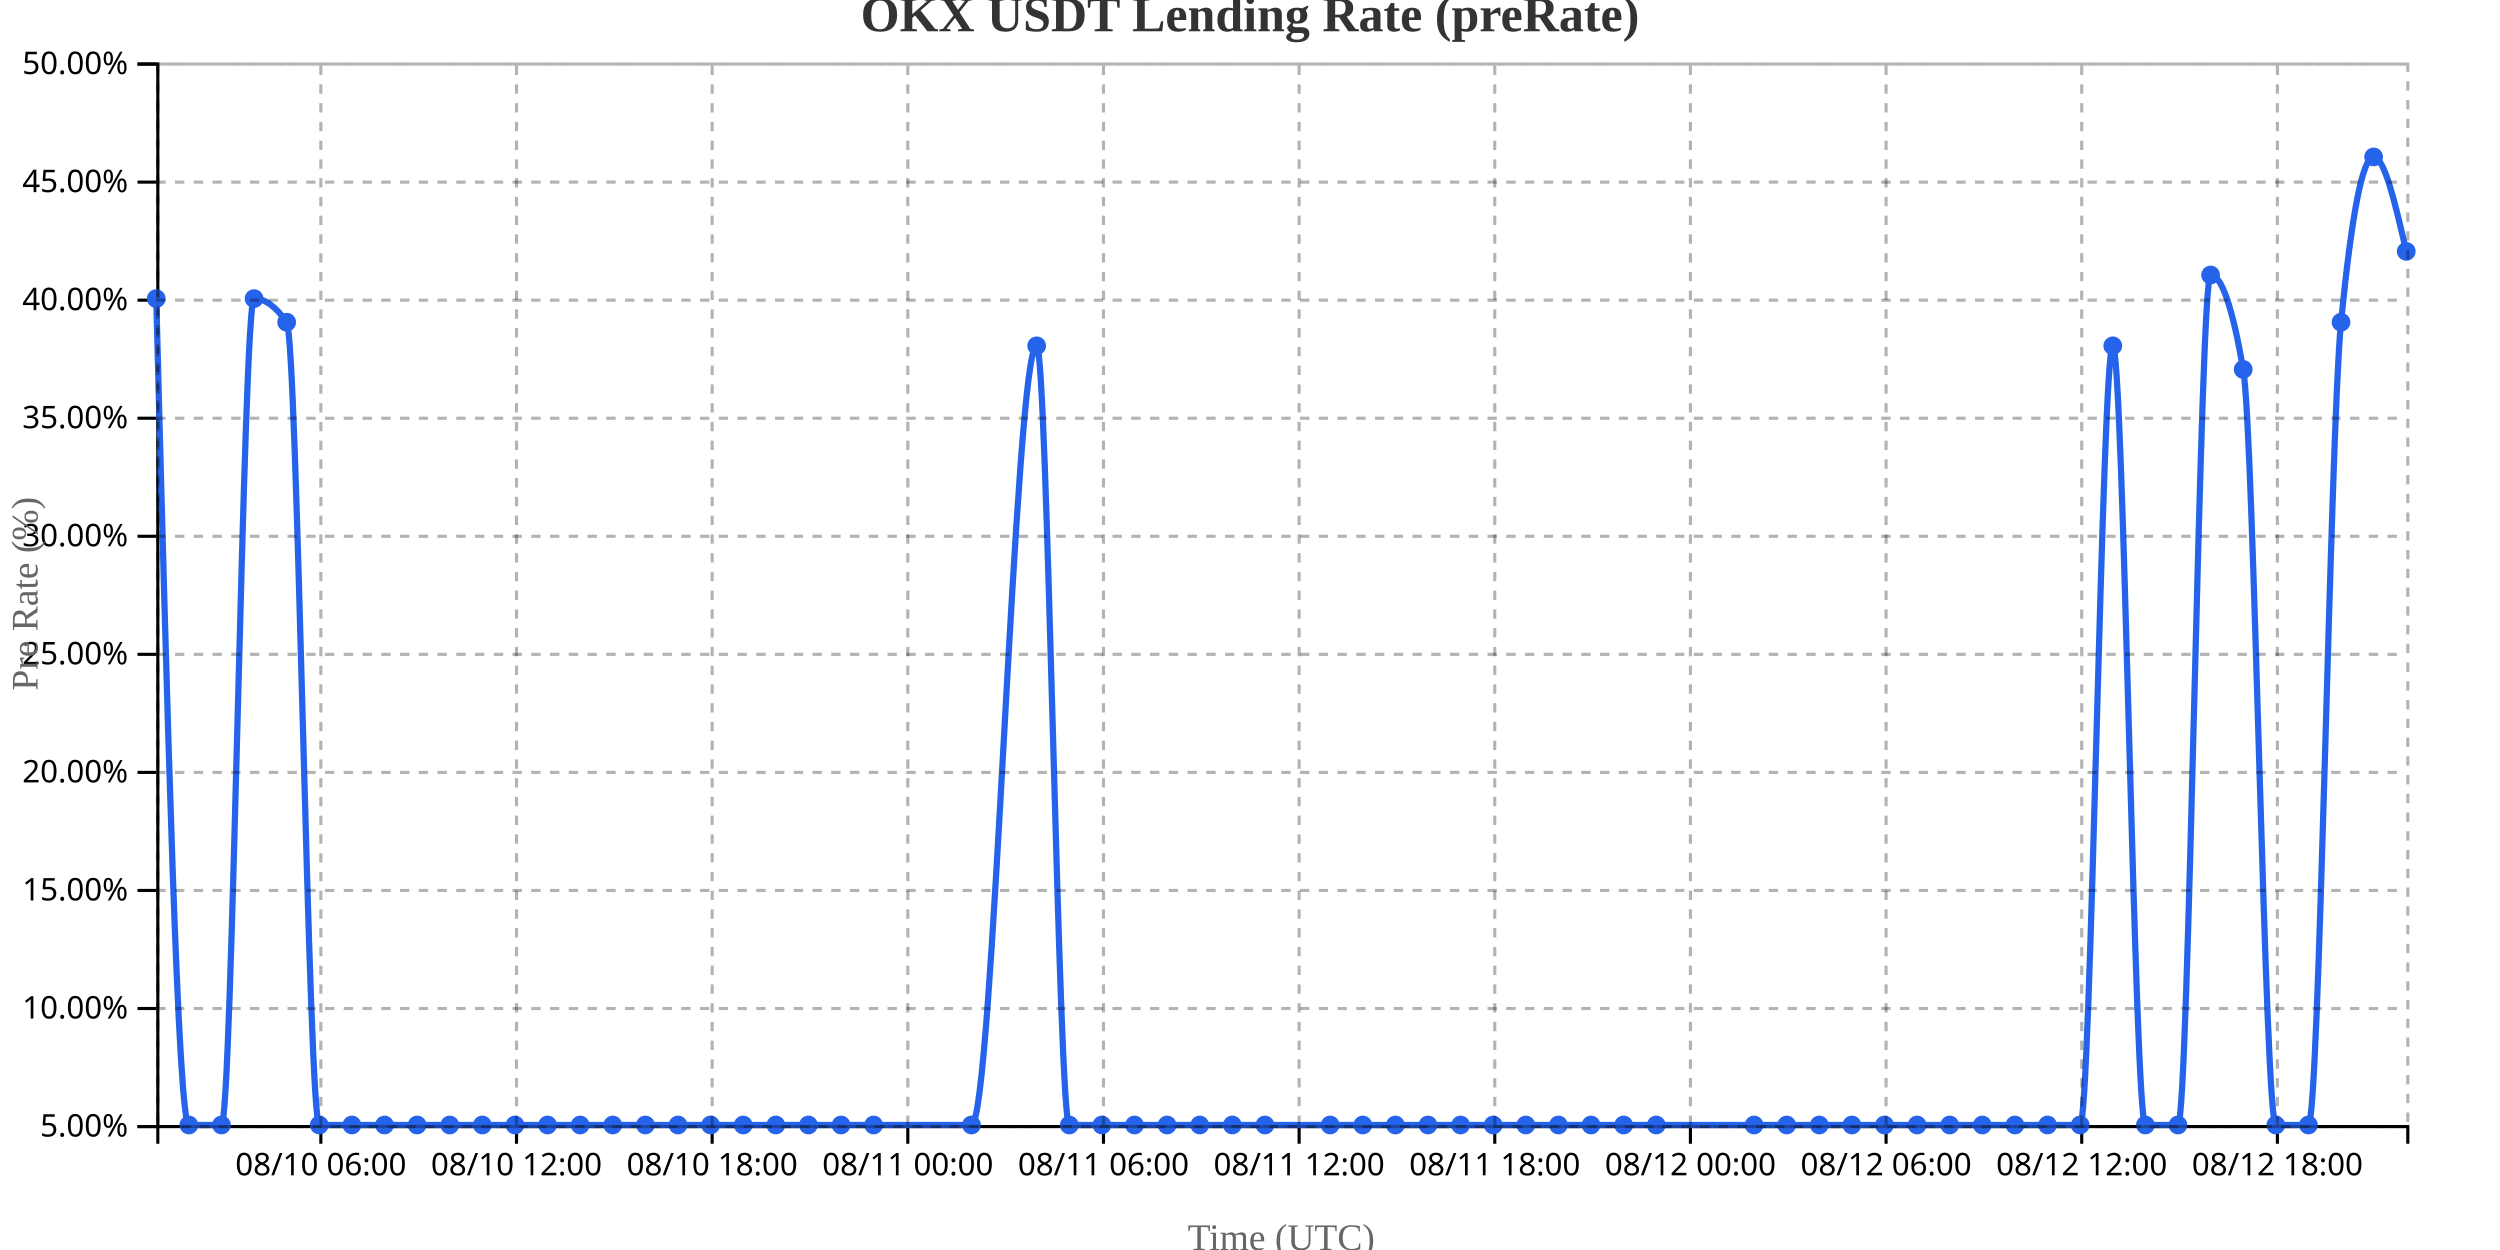
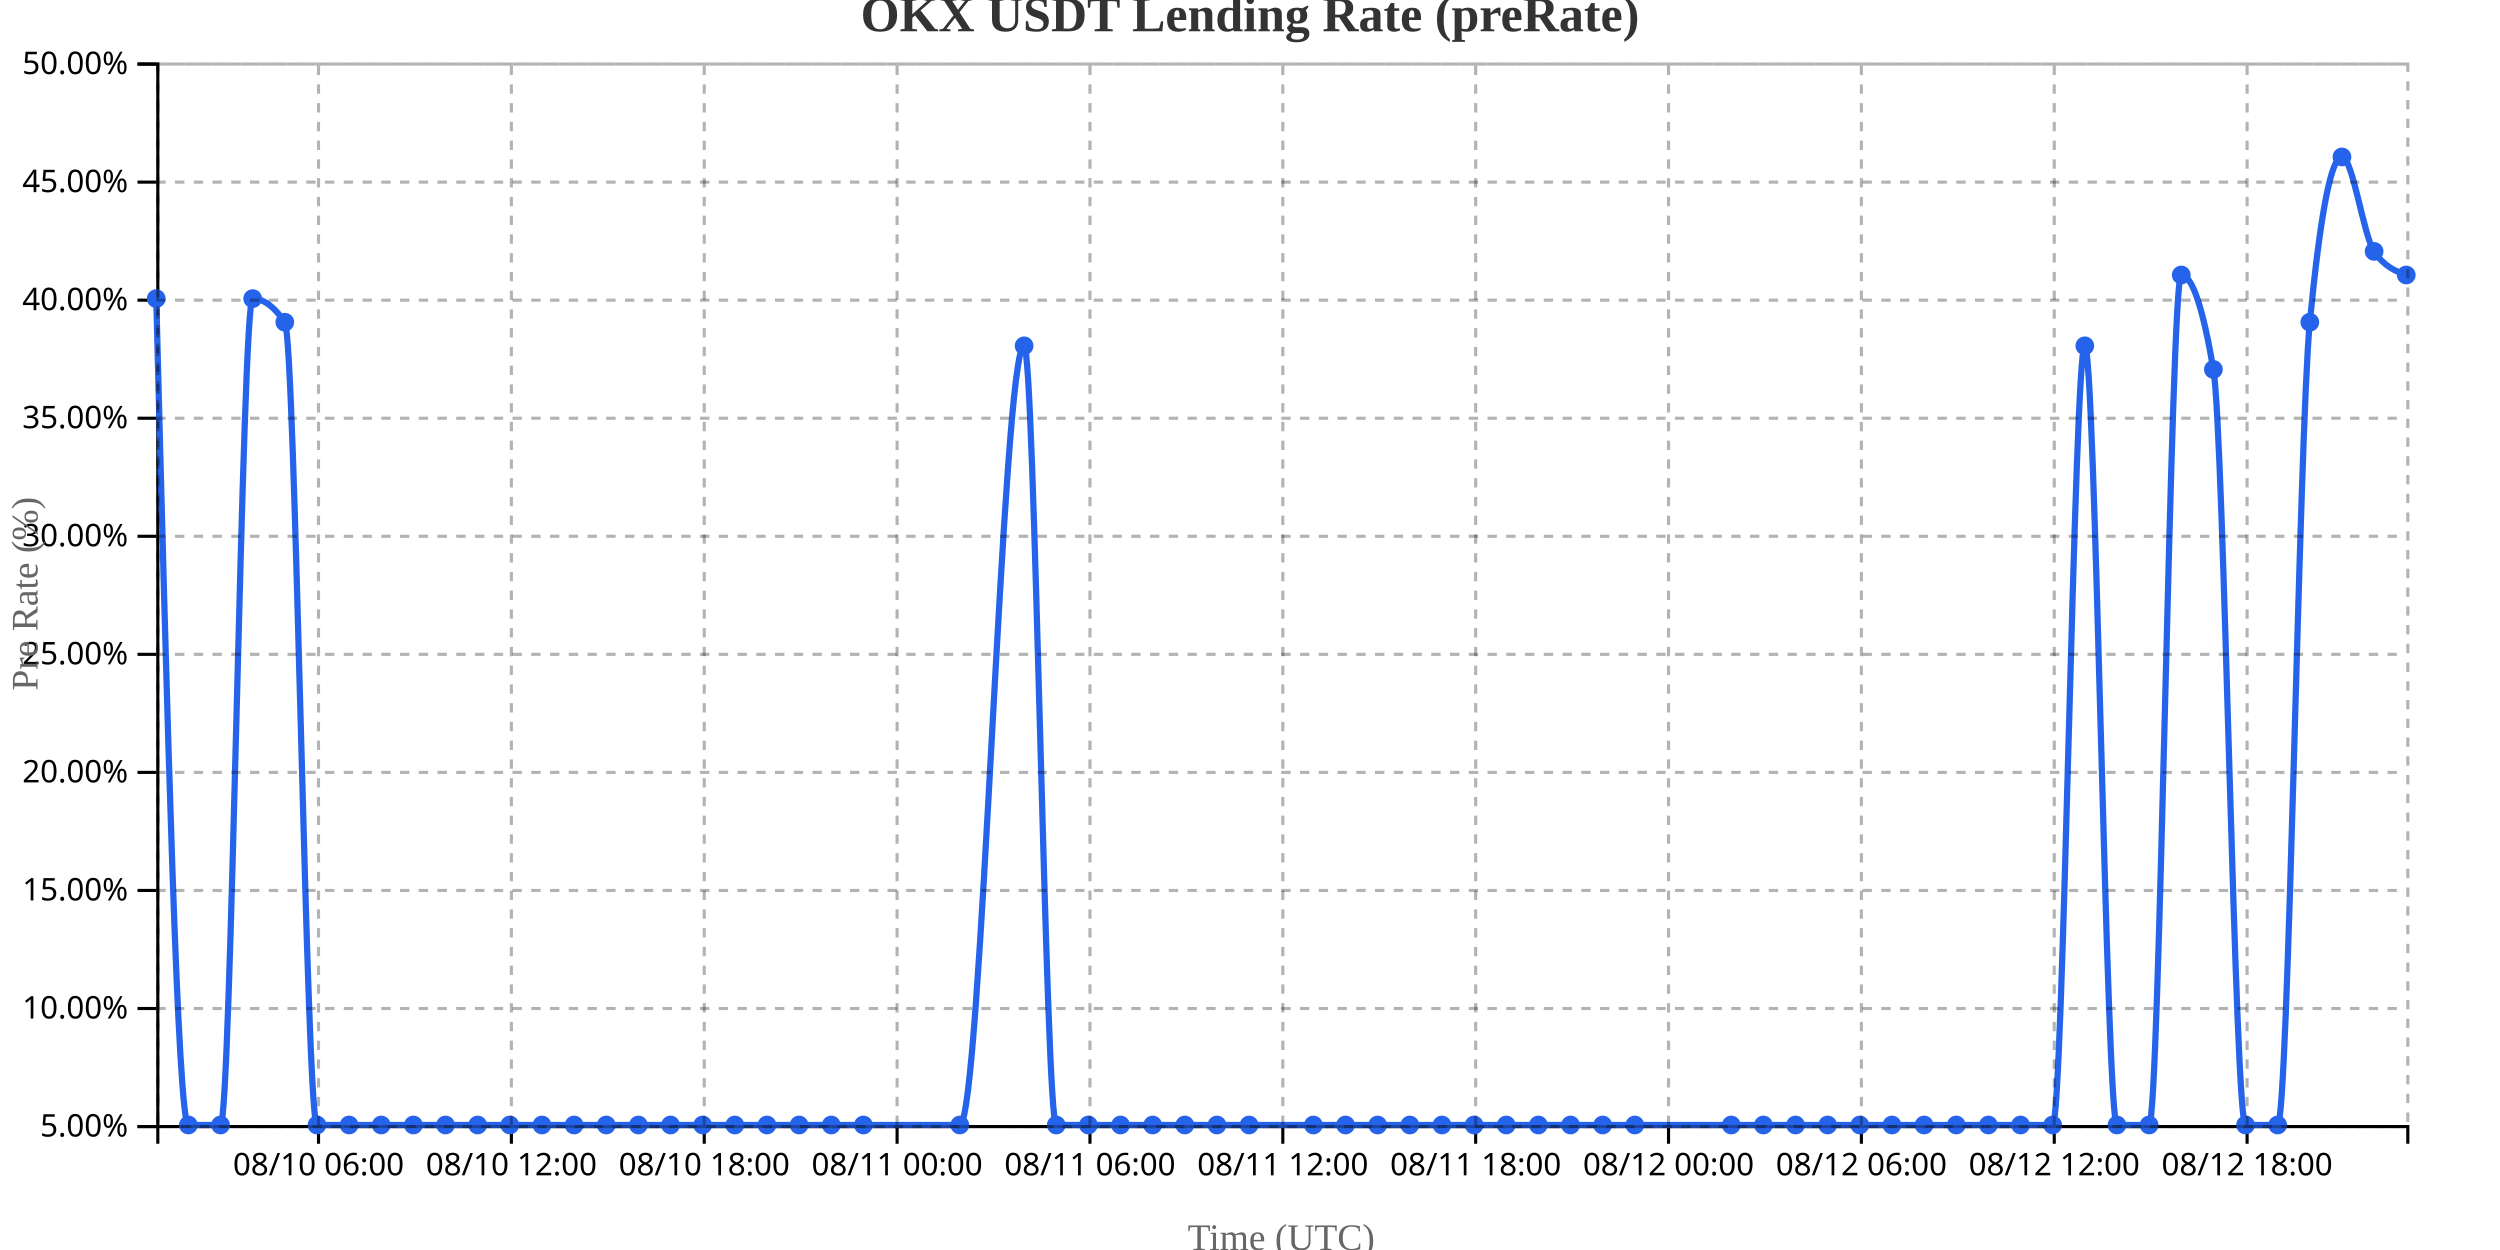
<svg xmlns="http://www.w3.org/2000/svg" width="800" height="400">
  <g transform="translate(50,20)">
    <g transform="translate(0,340)" fill="none" font-size="10" font-family="sans-serif" text-anchor="middle">
      <path class="domain" stroke="currentColor" d="M0.5,6V0.5H720.5V6" />
-       <g class="tick" opacity="1" transform="translate(52.67391,0)">
+       <g class="tick" opacity="1" transform="translate(51.92857,0)">
        <line stroke="currentColor" y2="6" />
        <text fill="currentColor" y="9" dy="0.71em">08/10 06:00</text>
      </g>
-       <g class="tick" opacity="1" transform="translate(115.2826,0)">
+       <g class="tick" opacity="1" transform="translate(113.6429,0)">
        <line stroke="currentColor" y2="6" />
        <text fill="currentColor" y="9" dy="0.71em">08/10 12:00</text>
      </g>
-       <g class="tick" opacity="1" transform="translate(177.8913,0)">
+       <g class="tick" opacity="1" transform="translate(175.3571,0)">
        <line stroke="currentColor" y2="6" />
        <text fill="currentColor" y="9" dy="0.71em">08/10 18:00</text>
      </g>
-       <g class="tick" opacity="1" transform="translate(240.5,0)">
+       <g class="tick" opacity="1" transform="translate(237.0714,0)">
        <line stroke="currentColor" y2="6" />
        <text fill="currentColor" y="9" dy="0.71em">08/11 00:00</text>
      </g>
-       <g class="tick" opacity="1" transform="translate(303.1087,0)">
+       <g class="tick" opacity="1" transform="translate(298.7857,0)">
        <line stroke="currentColor" y2="6" />
        <text fill="currentColor" y="9" dy="0.71em">08/11 06:00</text>
      </g>
-       <g class="tick" opacity="1" transform="translate(365.7174,0)">
+       <g class="tick" opacity="1" transform="translate(360.5,0)">
        <line stroke="currentColor" y2="6" />
        <text fill="currentColor" y="9" dy="0.71em">08/11 12:00</text>
      </g>
-       <g class="tick" opacity="1" transform="translate(428.3261,0)">
+       <g class="tick" opacity="1" transform="translate(422.2143,0)">
        <line stroke="currentColor" y2="6" />
        <text fill="currentColor" y="9" dy="0.71em">08/11 18:00</text>
      </g>
-       <g class="tick" opacity="1" transform="translate(490.9348,0)">
+       <g class="tick" opacity="1" transform="translate(483.9286,0)">
        <line stroke="currentColor" y2="6" />
        <text fill="currentColor" y="9" dy="0.71em">08/12 00:00</text>
      </g>
-       <g class="tick" opacity="1" transform="translate(553.5435,0)">
+       <g class="tick" opacity="1" transform="translate(545.6429,0)">
        <line stroke="currentColor" y2="6" />
        <text fill="currentColor" y="9" dy="0.71em">08/12 06:00</text>
      </g>
-       <g class="tick" opacity="1" transform="translate(616.1522,0)">
+       <g class="tick" opacity="1" transform="translate(607.3571,0)">
        <line stroke="currentColor" y2="6" />
        <text fill="currentColor" y="9" dy="0.71em">08/12 12:00</text>
      </g>
-       <g class="tick" opacity="1" transform="translate(678.7609,0)">
+       <g class="tick" opacity="1" transform="translate(669.0714,0)">
        <line stroke="currentColor" y2="6" />
        <text fill="currentColor" y="9" dy="0.71em">08/12 18:00</text>
      </g>
    </g>
    <g fill="none" font-size="10" font-family="sans-serif" text-anchor="end">
      <path class="domain" stroke="currentColor" d="M-6,340.5H0.5V0.5H-6" />
      <g class="tick" opacity="1" transform="translate(0,340.5)">
        <line stroke="currentColor" x2="-6" />
        <text fill="currentColor" x="-9" dy="0.32em">5.00%</text>
      </g>
      <g class="tick" opacity="1" transform="translate(0,302.7222)">
        <line stroke="currentColor" x2="-6" />
        <text fill="currentColor" x="-9" dy="0.32em">10.00%</text>
      </g>
      <g class="tick" opacity="1" transform="translate(0,264.9444)">
        <line stroke="currentColor" x2="-6" />
        <text fill="currentColor" x="-9" dy="0.32em">15.00%</text>
      </g>
      <g class="tick" opacity="1" transform="translate(0,227.1667)">
        <line stroke="currentColor" x2="-6" />
        <text fill="currentColor" x="-9" dy="0.32em">20.00%</text>
      </g>
      <g class="tick" opacity="1" transform="translate(0,189.3889)">
        <line stroke="currentColor" x2="-6" />
        <text fill="currentColor" x="-9" dy="0.32em">25.00%</text>
      </g>
      <g class="tick" opacity="1" transform="translate(0,151.6111)">
        <line stroke="currentColor" x2="-6" />
        <text fill="currentColor" x="-9" dy="0.32em">30.00%</text>
      </g>
      <g class="tick" opacity="1" transform="translate(0,113.8333)">
        <line stroke="currentColor" x2="-6" />
        <text fill="currentColor" x="-9" dy="0.32em">35.00%</text>
      </g>
      <g class="tick" opacity="1" transform="translate(0,76.05556)">
        <line stroke="currentColor" x2="-6" />
        <text fill="currentColor" x="-9" dy="0.32em">40.00%</text>
      </g>
      <g class="tick" opacity="1" transform="translate(0,38.27778)">
        <line stroke="currentColor" x2="-6" />
        <text fill="currentColor" x="-9" dy="0.32em">45.00%</text>
      </g>
      <g class="tick" opacity="1" transform="translate(0,0.5)">
        <line stroke="currentColor" x2="-6" />
        <text fill="currentColor" x="-9" dy="0.32em">50.00%</text>
      </g>
    </g>
    <text transform="rotate(-90)" y="-50" x="-170" dy="1em" style="text-anchor: middle; font-size: 12px; fill: #666;">Pre Rate (%)</text>
    <text transform="translate(360, 380)" style="text-anchor: middle; font-size: 12px; fill: #666;">Time (UTC)</text>
-     <path fill="none" stroke="#2563eb" stroke-width="2" d="M0,75.556C3.478,207.778,6.957,340,10.435,340C13.913,340,17.391,340,20.87,340C24.348,340,27.826,75.556,31.304,75.556C34.783,75.556,38.261,78.074,41.739,83.111C45.217,88.148,48.696,340,52.174,340C55.652,340,59.13,340,62.609,340C66.087,340,69.565,340,73.043,340C76.522,340,80,340,83.478,340C86.957,340,90.435,340,93.913,340C97.391,340,100.87,340,104.348,340C107.826,340,111.304,340,114.783,340C118.261,340,121.739,340,125.217,340C128.696,340,132.174,340,135.652,340C139.13,340,142.609,340,146.087,340C149.565,340,153.043,340,156.522,340C160,340,163.478,340,166.957,340C170.435,340,173.913,340,177.391,340C180.87,340,184.348,340,187.826,340C191.304,340,194.783,340,198.261,340C201.739,340,205.217,340,208.696,340C212.174,340,215.652,340,219.13,340C222.609,340,226.087,340,229.565,340C240,340,250.435,340,260.87,340C267.826,340,274.783,90.667,281.739,90.667C285.217,90.667,288.696,340,292.174,340C295.652,340,299.13,340,302.609,340C306.087,340,309.565,340,313.043,340C316.522,340,320,340,323.478,340C326.957,340,330.435,340,333.913,340C337.391,340,340.87,340,344.348,340C347.826,340,351.304,340,354.783,340C361.739,340,368.696,340,375.652,340C379.13,340,382.609,340,386.087,340C389.565,340,393.043,340,396.522,340C400,340,403.478,340,406.957,340C410.435,340,413.913,340,417.391,340C420.87,340,424.348,340,427.826,340C431.304,340,434.783,340,438.261,340C441.739,340,445.217,340,448.696,340C452.174,340,455.652,340,459.13,340C462.609,340,466.087,340,469.565,340C473.043,340,476.522,340,480,340C490.435,340,500.87,340,511.304,340C514.783,340,518.261,340,521.739,340C525.217,340,528.696,340,532.174,340C535.652,340,539.13,340,542.609,340C546.087,340,549.565,340,553.043,340C556.522,340,560,340,563.478,340C566.957,340,570.435,340,573.913,340C577.391,340,580.87,340,584.348,340C587.826,340,591.304,340,594.783,340C598.261,340,601.739,340,605.217,340C608.696,340,612.174,340,615.652,340C619.13,340,622.609,90.667,626.087,90.667C629.565,90.667,633.043,340,636.522,340C640,340,643.478,340,646.957,340C650.435,340,653.913,68,657.391,68C660.87,68,664.348,78.074,667.826,98.222C671.304,118.37,674.783,340,678.261,340C681.739,340,685.217,340,688.696,340C692.174,340,695.652,118.37,699.13,83.111C702.609,47.852,706.087,30.222,709.565,30.222C713.043,30.222,716.522,45.333,720,60.444" />
+     <path fill="none" stroke="#2563eb" stroke-width="2" d="M0,75.556C3.429,207.778,6.857,340,10.286,340C13.714,340,17.143,340,20.571,340C24,340,27.429,75.556,30.857,75.556C34.286,75.556,37.714,78.074,41.143,83.111C44.571,88.148,48,340,51.429,340C54.857,340,58.286,340,61.714,340C65.143,340,68.571,340,72,340C75.429,340,78.857,340,82.286,340C85.714,340,89.143,340,92.571,340C96,340,99.429,340,102.857,340C106.286,340,109.714,340,113.143,340C116.571,340,120,340,123.429,340C126.857,340,130.286,340,133.714,340C137.143,340,140.571,340,144,340C147.429,340,150.857,340,154.286,340C157.714,340,161.143,340,164.571,340C168,340,171.429,340,174.857,340C178.286,340,181.714,340,185.143,340C188.571,340,192,340,195.429,340C198.857,340,202.286,340,205.714,340C209.143,340,212.571,340,216,340C219.429,340,222.857,340,226.286,340C236.571,340,246.857,340,257.143,340C264,340,270.857,90.667,277.714,90.667C281.143,90.667,284.571,340,288,340C291.429,340,294.857,340,298.286,340C301.714,340,305.143,340,308.571,340C312,340,315.429,340,318.857,340C322.286,340,325.714,340,329.143,340C332.571,340,336,340,339.429,340C342.857,340,346.286,340,349.714,340C356.571,340,363.429,340,370.286,340C373.714,340,377.143,340,380.571,340C384,340,387.429,340,390.857,340C394.286,340,397.714,340,401.143,340C404.571,340,408,340,411.429,340C414.857,340,418.286,340,421.714,340C425.143,340,428.571,340,432,340C435.429,340,438.857,340,442.286,340C445.714,340,449.143,340,452.571,340C456,340,459.429,340,462.857,340C466.286,340,469.714,340,473.143,340C483.429,340,493.714,340,504,340C507.429,340,510.857,340,514.286,340C517.714,340,521.143,340,524.571,340C528,340,531.429,340,534.857,340C538.286,340,541.714,340,545.143,340C548.571,340,552,340,555.429,340C558.857,340,562.286,340,565.714,340C569.143,340,572.571,340,576,340C579.429,340,582.857,340,586.286,340C589.714,340,593.143,340,596.571,340C600,340,603.429,340,606.857,340C610.286,340,613.714,90.667,617.143,90.667C620.571,90.667,624,340,627.429,340C630.857,340,634.286,340,637.714,340C641.143,340,644.571,68,648,68C651.429,68,654.857,78.074,658.286,98.222C661.714,118.37,665.143,340,668.571,340C672,340,675.429,340,678.857,340C682.286,340,685.714,118.37,689.143,83.111C692.571,47.852,696,30.222,699.429,30.222C702.857,30.222,706.286,55.407,709.714,60.444C713.143,65.481,716.571,66.741,720,68" />
    <circle class="dot" cx="0" cy="75.556" r="3" fill="#2563eb" />
-     <circle class="dot" cx="10.435" cy="340" r="3" fill="#2563eb" />
-     <circle class="dot" cx="20.87" cy="340" r="3" fill="#2563eb" />
-     <circle class="dot" cx="31.304" cy="75.556" r="3" fill="#2563eb" />
-     <circle class="dot" cx="41.739" cy="83.111" r="3" fill="#2563eb" />
-     <circle class="dot" cx="52.174" cy="340" r="3" fill="#2563eb" />
-     <circle class="dot" cx="62.609" cy="340" r="3" fill="#2563eb" />
-     <circle class="dot" cx="73.043" cy="340" r="3" fill="#2563eb" />
-     <circle class="dot" cx="83.478" cy="340" r="3" fill="#2563eb" />
-     <circle class="dot" cx="93.913" cy="340" r="3" fill="#2563eb" />
-     <circle class="dot" cx="104.348" cy="340" r="3" fill="#2563eb" />
-     <circle class="dot" cx="114.783" cy="340" r="3" fill="#2563eb" />
-     <circle class="dot" cx="125.217" cy="340" r="3" fill="#2563eb" />
-     <circle class="dot" cx="135.652" cy="340" r="3" fill="#2563eb" />
-     <circle class="dot" cx="146.087" cy="340" r="3" fill="#2563eb" />
-     <circle class="dot" cx="156.522" cy="340" r="3" fill="#2563eb" />
-     <circle class="dot" cx="166.957" cy="340" r="3" fill="#2563eb" />
-     <circle class="dot" cx="177.391" cy="340" r="3" fill="#2563eb" />
-     <circle class="dot" cx="187.826" cy="340" r="3" fill="#2563eb" />
-     <circle class="dot" cx="198.261" cy="340" r="3" fill="#2563eb" />
-     <circle class="dot" cx="208.696" cy="340" r="3" fill="#2563eb" />
-     <circle class="dot" cx="219.13" cy="340" r="3" fill="#2563eb" />
-     <circle class="dot" cx="229.565" cy="340" r="3" fill="#2563eb" />
-     <circle class="dot" cx="260.87" cy="340" r="3" fill="#2563eb" />
-     <circle class="dot" cx="281.739" cy="90.667" r="3" fill="#2563eb" />
-     <circle class="dot" cx="292.174" cy="340" r="3" fill="#2563eb" />
-     <circle class="dot" cx="302.609" cy="340" r="3" fill="#2563eb" />
-     <circle class="dot" cx="313.043" cy="340" r="3" fill="#2563eb" />
-     <circle class="dot" cx="323.478" cy="340" r="3" fill="#2563eb" />
-     <circle class="dot" cx="333.913" cy="340" r="3" fill="#2563eb" />
-     <circle class="dot" cx="344.348" cy="340" r="3" fill="#2563eb" />
-     <circle class="dot" cx="354.783" cy="340" r="3" fill="#2563eb" />
-     <circle class="dot" cx="375.652" cy="340" r="3" fill="#2563eb" />
-     <circle class="dot" cx="386.087" cy="340" r="3" fill="#2563eb" />
-     <circle class="dot" cx="396.522" cy="340" r="3" fill="#2563eb" />
-     <circle class="dot" cx="406.957" cy="340" r="3" fill="#2563eb" />
-     <circle class="dot" cx="417.391" cy="340" r="3" fill="#2563eb" />
-     <circle class="dot" cx="427.826" cy="340" r="3" fill="#2563eb" />
-     <circle class="dot" cx="438.261" cy="340" r="3" fill="#2563eb" />
-     <circle class="dot" cx="448.696" cy="340" r="3" fill="#2563eb" />
-     <circle class="dot" cx="459.13" cy="340" r="3" fill="#2563eb" />
-     <circle class="dot" cx="469.565" cy="340" r="3" fill="#2563eb" />
-     <circle class="dot" cx="480" cy="340" r="3" fill="#2563eb" />
-     <circle class="dot" cx="511.304" cy="340" r="3" fill="#2563eb" />
-     <circle class="dot" cx="521.739" cy="340" r="3" fill="#2563eb" />
-     <circle class="dot" cx="532.174" cy="340" r="3" fill="#2563eb" />
-     <circle class="dot" cx="542.609" cy="340" r="3" fill="#2563eb" />
-     <circle class="dot" cx="553.043" cy="340" r="3" fill="#2563eb" />
-     <circle class="dot" cx="563.478" cy="340" r="3" fill="#2563eb" />
-     <circle class="dot" cx="573.913" cy="340" r="3" fill="#2563eb" />
-     <circle class="dot" cx="584.348" cy="340" r="3" fill="#2563eb" />
-     <circle class="dot" cx="594.783" cy="340" r="3" fill="#2563eb" />
-     <circle class="dot" cx="605.217" cy="340" r="3" fill="#2563eb" />
-     <circle class="dot" cx="615.652" cy="340" r="3" fill="#2563eb" />
-     <circle class="dot" cx="626.087" cy="90.667" r="3" fill="#2563eb" />
-     <circle class="dot" cx="636.522" cy="340" r="3" fill="#2563eb" />
-     <circle class="dot" cx="646.957" cy="340" r="3" fill="#2563eb" />
-     <circle class="dot" cx="657.391" cy="68" r="3" fill="#2563eb" />
-     <circle class="dot" cx="667.826" cy="98.222" r="3" fill="#2563eb" />
-     <circle class="dot" cx="678.261" cy="340" r="3" fill="#2563eb" />
-     <circle class="dot" cx="688.696" cy="340" r="3" fill="#2563eb" />
-     <circle class="dot" cx="699.13" cy="83.111" r="3" fill="#2563eb" />
-     <circle class="dot" cx="709.565" cy="30.222" r="3" fill="#2563eb" />
-     <circle class="dot" cx="720" cy="60.444" r="3" fill="#2563eb" />
+     <circle class="dot" cx="10.286" cy="340" r="3" fill="#2563eb" />
+     <circle class="dot" cx="20.571" cy="340" r="3" fill="#2563eb" />
+     <circle class="dot" cx="30.857" cy="75.556" r="3" fill="#2563eb" />
+     <circle class="dot" cx="41.143" cy="83.111" r="3" fill="#2563eb" />
+     <circle class="dot" cx="51.429" cy="340" r="3" fill="#2563eb" />
+     <circle class="dot" cx="61.714" cy="340" r="3" fill="#2563eb" />
+     <circle class="dot" cx="72" cy="340" r="3" fill="#2563eb" />
+     <circle class="dot" cx="82.286" cy="340" r="3" fill="#2563eb" />
+     <circle class="dot" cx="92.571" cy="340" r="3" fill="#2563eb" />
+     <circle class="dot" cx="102.857" cy="340" r="3" fill="#2563eb" />
+     <circle class="dot" cx="113.143" cy="340" r="3" fill="#2563eb" />
+     <circle class="dot" cx="123.429" cy="340" r="3" fill="#2563eb" />
+     <circle class="dot" cx="133.714" cy="340" r="3" fill="#2563eb" />
+     <circle class="dot" cx="144" cy="340" r="3" fill="#2563eb" />
+     <circle class="dot" cx="154.286" cy="340" r="3" fill="#2563eb" />
+     <circle class="dot" cx="164.571" cy="340" r="3" fill="#2563eb" />
+     <circle class="dot" cx="174.857" cy="340" r="3" fill="#2563eb" />
+     <circle class="dot" cx="185.143" cy="340" r="3" fill="#2563eb" />
+     <circle class="dot" cx="195.429" cy="340" r="3" fill="#2563eb" />
+     <circle class="dot" cx="205.714" cy="340" r="3" fill="#2563eb" />
+     <circle class="dot" cx="216" cy="340" r="3" fill="#2563eb" />
+     <circle class="dot" cx="226.286" cy="340" r="3" fill="#2563eb" />
+     <circle class="dot" cx="257.143" cy="340" r="3" fill="#2563eb" />
+     <circle class="dot" cx="277.714" cy="90.667" r="3" fill="#2563eb" />
+     <circle class="dot" cx="288" cy="340" r="3" fill="#2563eb" />
+     <circle class="dot" cx="298.286" cy="340" r="3" fill="#2563eb" />
+     <circle class="dot" cx="308.571" cy="340" r="3" fill="#2563eb" />
+     <circle class="dot" cx="318.857" cy="340" r="3" fill="#2563eb" />
+     <circle class="dot" cx="329.143" cy="340" r="3" fill="#2563eb" />
+     <circle class="dot" cx="339.429" cy="340" r="3" fill="#2563eb" />
+     <circle class="dot" cx="349.714" cy="340" r="3" fill="#2563eb" />
+     <circle class="dot" cx="370.286" cy="340" r="3" fill="#2563eb" />
+     <circle class="dot" cx="380.571" cy="340" r="3" fill="#2563eb" />
+     <circle class="dot" cx="390.857" cy="340" r="3" fill="#2563eb" />
+     <circle class="dot" cx="401.143" cy="340" r="3" fill="#2563eb" />
+     <circle class="dot" cx="411.429" cy="340" r="3" fill="#2563eb" />
+     <circle class="dot" cx="421.714" cy="340" r="3" fill="#2563eb" />
+     <circle class="dot" cx="432" cy="340" r="3" fill="#2563eb" />
+     <circle class="dot" cx="442.286" cy="340" r="3" fill="#2563eb" />
+     <circle class="dot" cx="452.571" cy="340" r="3" fill="#2563eb" />
+     <circle class="dot" cx="462.857" cy="340" r="3" fill="#2563eb" />
+     <circle class="dot" cx="473.143" cy="340" r="3" fill="#2563eb" />
+     <circle class="dot" cx="504" cy="340" r="3" fill="#2563eb" />
+     <circle class="dot" cx="514.286" cy="340" r="3" fill="#2563eb" />
+     <circle class="dot" cx="524.571" cy="340" r="3" fill="#2563eb" />
+     <circle class="dot" cx="534.857" cy="340" r="3" fill="#2563eb" />
+     <circle class="dot" cx="545.143" cy="340" r="3" fill="#2563eb" />
+     <circle class="dot" cx="555.429" cy="340" r="3" fill="#2563eb" />
+     <circle class="dot" cx="565.714" cy="340" r="3" fill="#2563eb" />
+     <circle class="dot" cx="576" cy="340" r="3" fill="#2563eb" />
+     <circle class="dot" cx="586.286" cy="340" r="3" fill="#2563eb" />
+     <circle class="dot" cx="596.571" cy="340" r="3" fill="#2563eb" />
+     <circle class="dot" cx="606.857" cy="340" r="3" fill="#2563eb" />
+     <circle class="dot" cx="617.143" cy="90.667" r="3" fill="#2563eb" />
+     <circle class="dot" cx="627.429" cy="340" r="3" fill="#2563eb" />
+     <circle class="dot" cx="637.714" cy="340" r="3" fill="#2563eb" />
+     <circle class="dot" cx="648" cy="68" r="3" fill="#2563eb" />
+     <circle class="dot" cx="658.286" cy="98.222" r="3" fill="#2563eb" />
+     <circle class="dot" cx="668.571" cy="340" r="3" fill="#2563eb" />
+     <circle class="dot" cx="678.857" cy="340" r="3" fill="#2563eb" />
+     <circle class="dot" cx="689.143" cy="83.111" r="3" fill="#2563eb" />
+     <circle class="dot" cx="699.429" cy="30.222" r="3" fill="#2563eb" />
+     <circle class="dot" cx="709.714" cy="60.444" r="3" fill="#2563eb" />
+     <circle class="dot" cx="720" cy="68" r="3" fill="#2563eb" />
    <g class="grid" transform="translate(0,340)" fill="none" font-size="10" font-family="sans-serif" text-anchor="middle" style="stroke-dasharray: 3,3; opacity: 0.3;">
      <path class="domain" stroke="currentColor" d="M0.5,-340V0.5H720.5V-340" />
-       <g class="tick" opacity="1" transform="translate(52.67391,0)">
-         <line stroke="currentColor" y2="-340" />
-         <text fill="currentColor" y="3" dy="0.71em" />
-       </g>
-       <g class="tick" opacity="1" transform="translate(115.2826,0)">
-         <line stroke="currentColor" y2="-340" />
-         <text fill="currentColor" y="3" dy="0.71em" />
-       </g>
-       <g class="tick" opacity="1" transform="translate(177.8913,0)">
-         <line stroke="currentColor" y2="-340" />
-         <text fill="currentColor" y="3" dy="0.71em" />
-       </g>
-       <g class="tick" opacity="1" transform="translate(240.5,0)">
-         <line stroke="currentColor" y2="-340" />
-         <text fill="currentColor" y="3" dy="0.71em" />
-       </g>
-       <g class="tick" opacity="1" transform="translate(303.1087,0)">
-         <line stroke="currentColor" y2="-340" />
-         <text fill="currentColor" y="3" dy="0.71em" />
-       </g>
-       <g class="tick" opacity="1" transform="translate(365.7174,0)">
-         <line stroke="currentColor" y2="-340" />
-         <text fill="currentColor" y="3" dy="0.71em" />
-       </g>
-       <g class="tick" opacity="1" transform="translate(428.3261,0)">
-         <line stroke="currentColor" y2="-340" />
-         <text fill="currentColor" y="3" dy="0.71em" />
-       </g>
-       <g class="tick" opacity="1" transform="translate(490.9348,0)">
-         <line stroke="currentColor" y2="-340" />
-         <text fill="currentColor" y="3" dy="0.71em" />
-       </g>
-       <g class="tick" opacity="1" transform="translate(553.5435,0)">
-         <line stroke="currentColor" y2="-340" />
-         <text fill="currentColor" y="3" dy="0.71em" />
-       </g>
-       <g class="tick" opacity="1" transform="translate(616.1522,0)">
-         <line stroke="currentColor" y2="-340" />
-         <text fill="currentColor" y="3" dy="0.71em" />
-       </g>
-       <g class="tick" opacity="1" transform="translate(678.7609,0)">
+       <g class="tick" opacity="1" transform="translate(51.92857,0)">
+         <line stroke="currentColor" y2="-340" />
+         <text fill="currentColor" y="3" dy="0.71em" />
+       </g>
+       <g class="tick" opacity="1" transform="translate(113.6429,0)">
+         <line stroke="currentColor" y2="-340" />
+         <text fill="currentColor" y="3" dy="0.71em" />
+       </g>
+       <g class="tick" opacity="1" transform="translate(175.3571,0)">
+         <line stroke="currentColor" y2="-340" />
+         <text fill="currentColor" y="3" dy="0.71em" />
+       </g>
+       <g class="tick" opacity="1" transform="translate(237.0714,0)">
+         <line stroke="currentColor" y2="-340" />
+         <text fill="currentColor" y="3" dy="0.71em" />
+       </g>
+       <g class="tick" opacity="1" transform="translate(298.7857,0)">
+         <line stroke="currentColor" y2="-340" />
+         <text fill="currentColor" y="3" dy="0.71em" />
+       </g>
+       <g class="tick" opacity="1" transform="translate(360.5,0)">
+         <line stroke="currentColor" y2="-340" />
+         <text fill="currentColor" y="3" dy="0.71em" />
+       </g>
+       <g class="tick" opacity="1" transform="translate(422.2143,0)">
+         <line stroke="currentColor" y2="-340" />
+         <text fill="currentColor" y="3" dy="0.71em" />
+       </g>
+       <g class="tick" opacity="1" transform="translate(483.9286,0)">
+         <line stroke="currentColor" y2="-340" />
+         <text fill="currentColor" y="3" dy="0.71em" />
+       </g>
+       <g class="tick" opacity="1" transform="translate(545.6429,0)">
+         <line stroke="currentColor" y2="-340" />
+         <text fill="currentColor" y="3" dy="0.71em" />
+       </g>
+       <g class="tick" opacity="1" transform="translate(607.3571,0)">
+         <line stroke="currentColor" y2="-340" />
+         <text fill="currentColor" y="3" dy="0.71em" />
+       </g>
+       <g class="tick" opacity="1" transform="translate(669.0714,0)">
        <line stroke="currentColor" y2="-340" />
        <text fill="currentColor" y="3" dy="0.71em" />
      </g>
    </g>
    <g class="grid" fill="none" font-size="10" font-family="sans-serif" text-anchor="end" style="stroke-dasharray: 3,3; opacity: 0.3;">
      <path class="domain" stroke="currentColor" d="M720,340.5H0.5V0.5H720" />
      <g class="tick" opacity="1" transform="translate(0,340.5)">
        <line stroke="currentColor" x2="720" />
        <text fill="currentColor" x="-3" dy="0.32em" />
      </g>
      <g class="tick" opacity="1" transform="translate(0,302.7222)">
        <line stroke="currentColor" x2="720" />
        <text fill="currentColor" x="-3" dy="0.32em" />
      </g>
      <g class="tick" opacity="1" transform="translate(0,264.9444)">
        <line stroke="currentColor" x2="720" />
        <text fill="currentColor" x="-3" dy="0.32em" />
      </g>
      <g class="tick" opacity="1" transform="translate(0,227.1667)">
        <line stroke="currentColor" x2="720" />
        <text fill="currentColor" x="-3" dy="0.32em" />
      </g>
      <g class="tick" opacity="1" transform="translate(0,189.3889)">
        <line stroke="currentColor" x2="720" />
        <text fill="currentColor" x="-3" dy="0.32em" />
      </g>
      <g class="tick" opacity="1" transform="translate(0,151.6111)">
        <line stroke="currentColor" x2="720" />
        <text fill="currentColor" x="-3" dy="0.32em" />
      </g>
      <g class="tick" opacity="1" transform="translate(0,113.8333)">
        <line stroke="currentColor" x2="720" />
        <text fill="currentColor" x="-3" dy="0.32em" />
      </g>
      <g class="tick" opacity="1" transform="translate(0,76.05556)">
        <line stroke="currentColor" x2="720" />
        <text fill="currentColor" x="-3" dy="0.32em" />
      </g>
      <g class="tick" opacity="1" transform="translate(0,38.27778)">
        <line stroke="currentColor" x2="720" />
        <text fill="currentColor" x="-3" dy="0.32em" />
      </g>
      <g class="tick" opacity="1" transform="translate(0,0.5)">
        <line stroke="currentColor" x2="720" />
        <text fill="currentColor" x="-3" dy="0.32em" />
      </g>
    </g>
  </g>
  <text x="400" y="10" text-anchor="middle" style="font-size: 16px; font-weight: bold; fill: #333;">OKX USDT Lending Rate (preRate)</text>
</svg>
